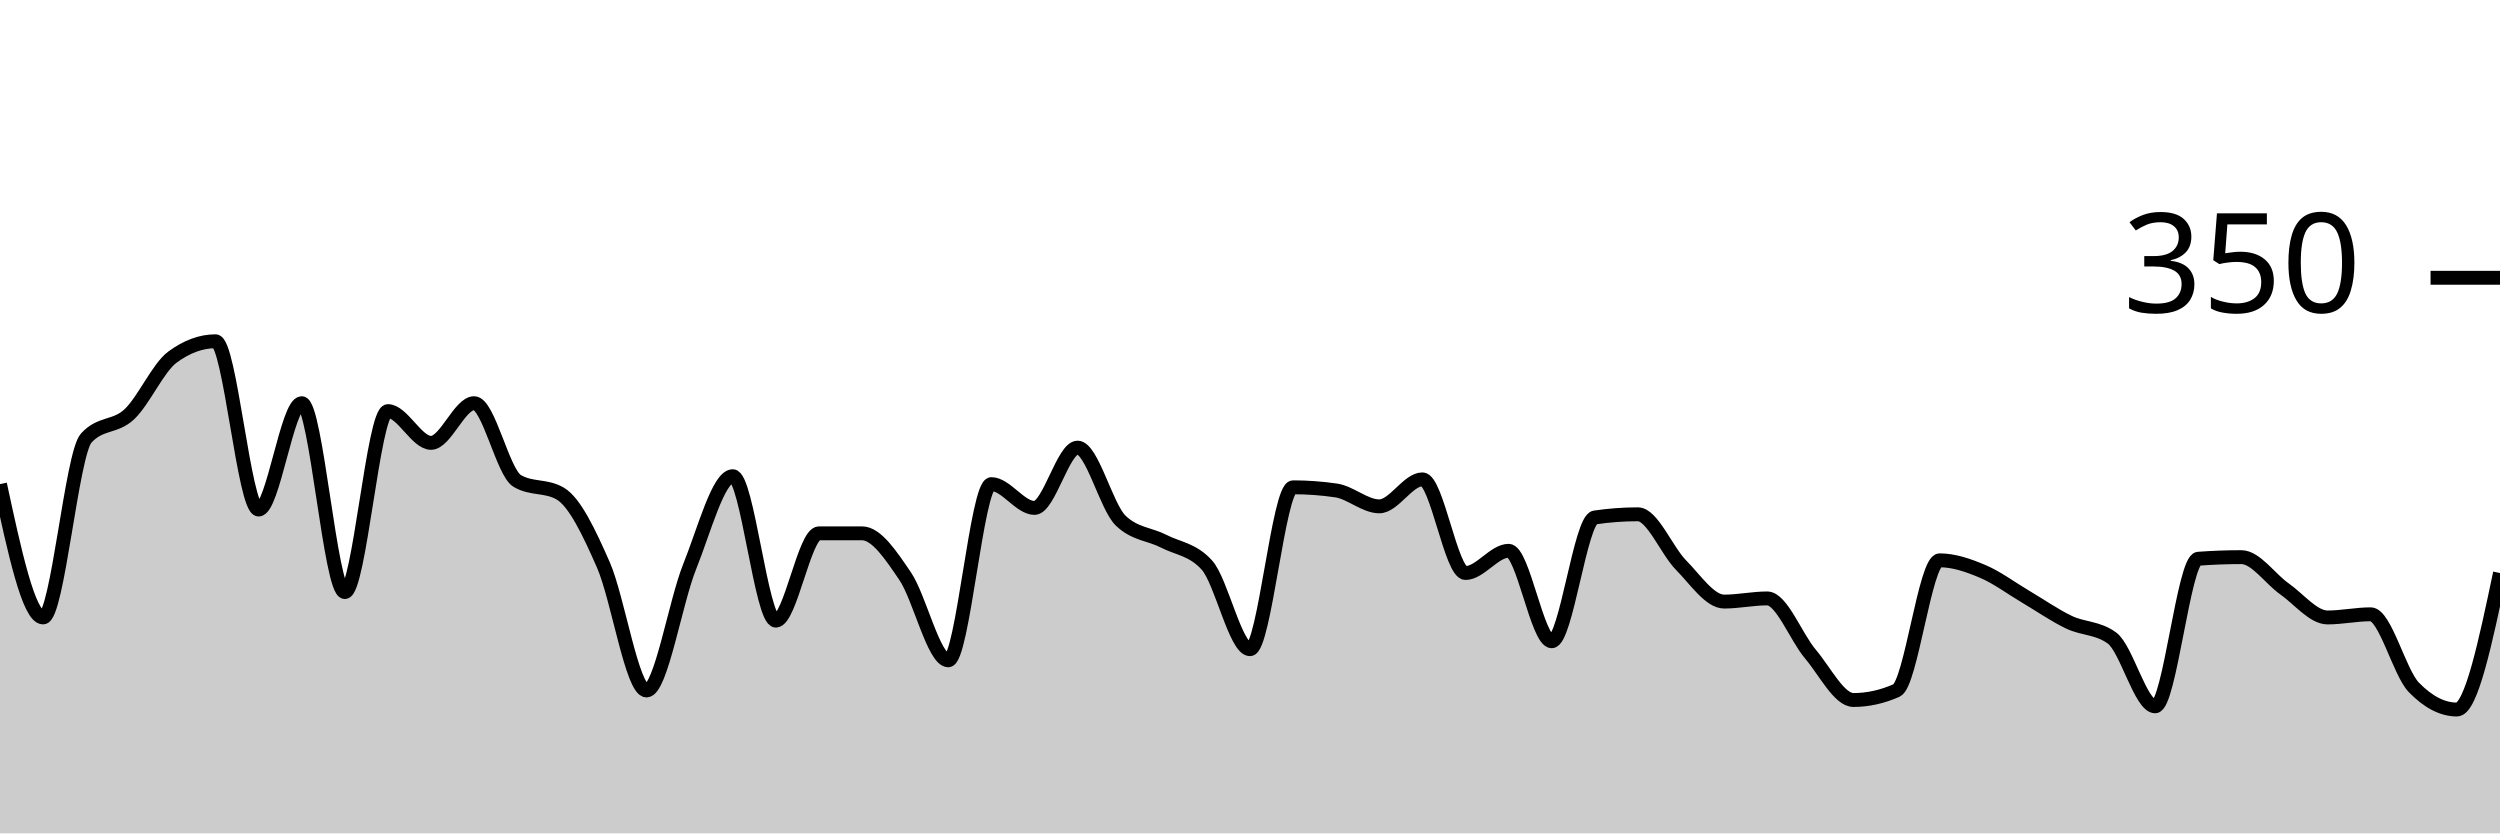
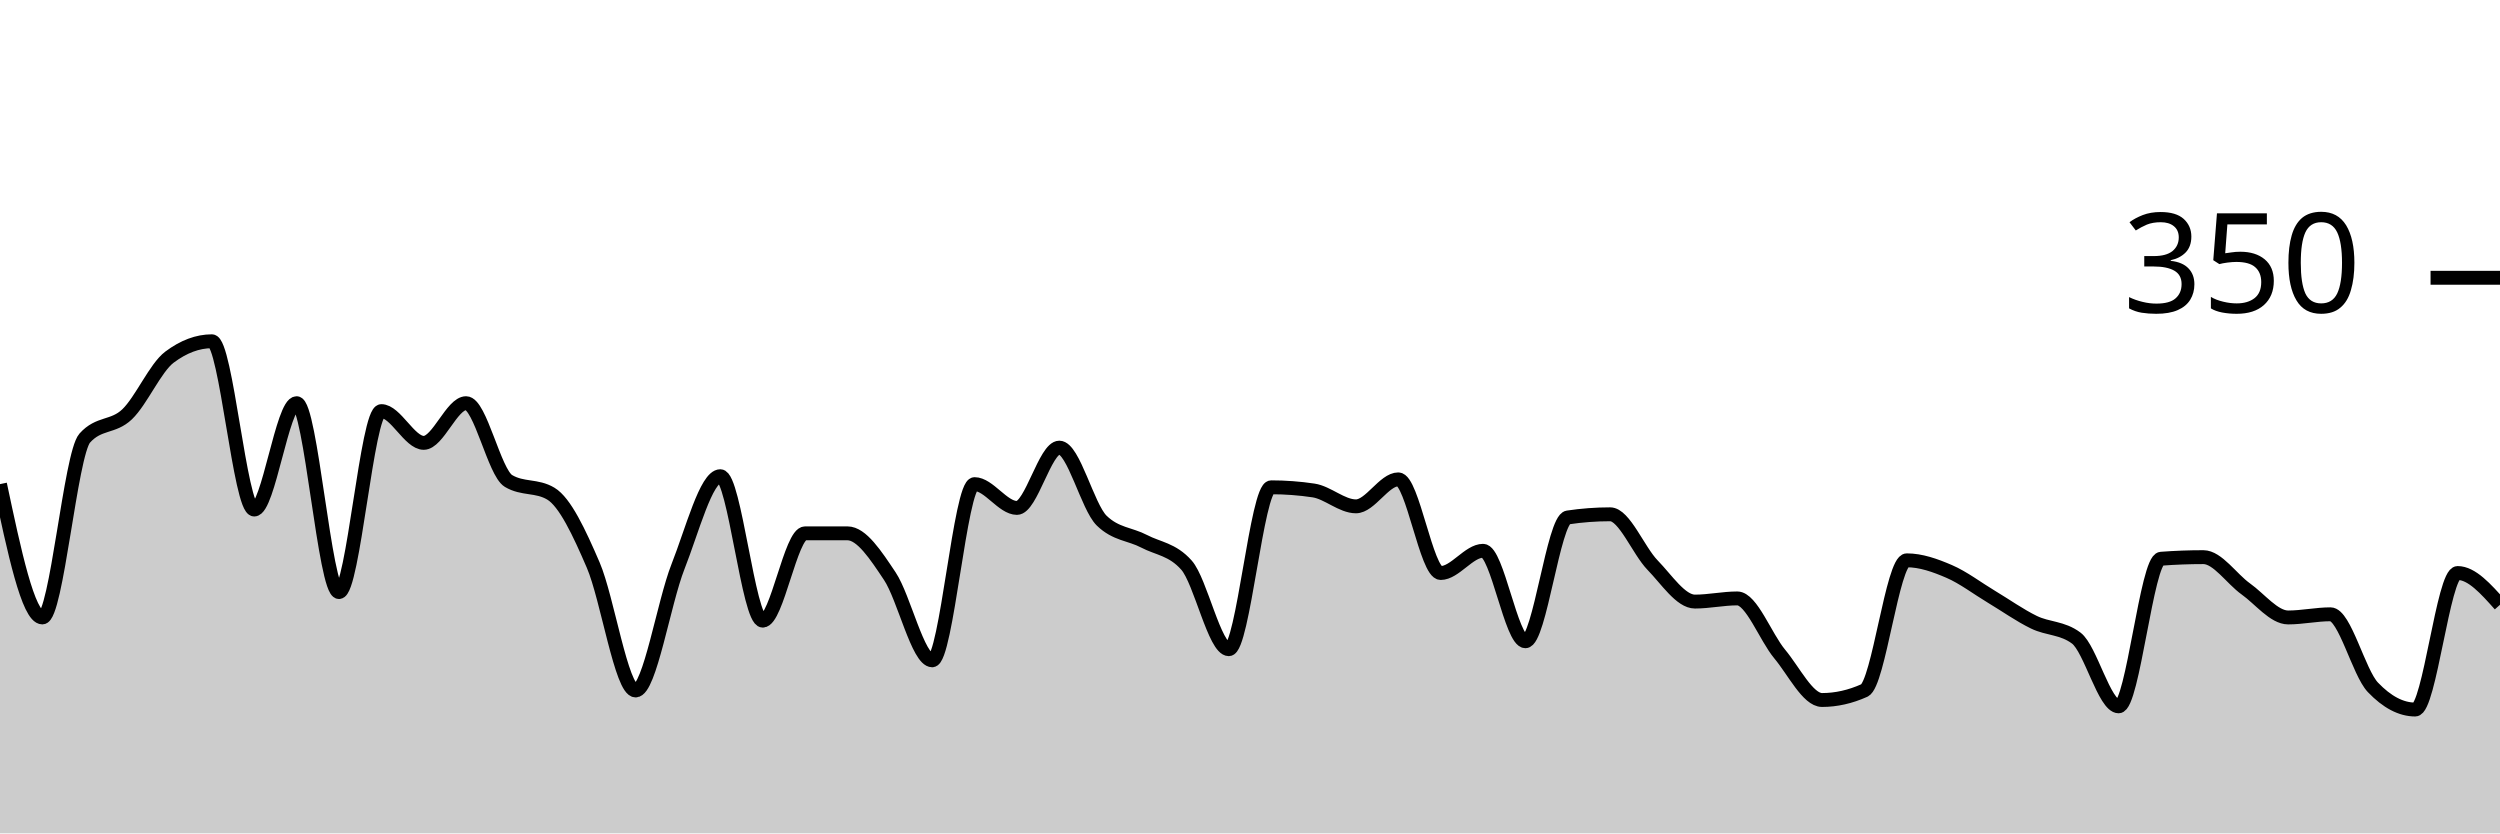
<svg xmlns="http://www.w3.org/2000/svg" viewBox="0 0 180 60">
  <g transform="translate(0,20)">
-     <path class="area" fill="rgba(0, 0, 0, 0.2)" d="M0,14.857C1.034,19.657,2.069,24.457,3.103,24.457C4.138,24.457,5.172,12.686,6.207,11.543C7.241,10.4,8.276,10.8,9.31,9.829C10.345,8.857,11.379,6.476,12.414,5.714C13.448,4.952,14.483,4.571,15.517,4.571C16.552,4.571,17.586,16.686,18.621,16.686C19.655,16.686,20.69,9.029,21.724,9.029C22.759,9.029,23.793,22.629,24.828,22.629C25.862,22.629,26.897,9.6,27.931,9.6C28.966,9.6,30,11.886,31.034,11.886C32.069,11.886,33.103,9.029,34.138,9.029C35.172,9.029,36.207,14.019,37.241,14.629C38.276,15.238,39.31,14.933,40.345,15.543C41.379,16.152,42.414,18.324,43.448,20.686C44.483,23.048,45.517,29.714,46.552,29.714C47.586,29.714,48.621,23.371,49.655,20.8C50.69,18.229,51.724,14.286,52.759,14.286C53.793,14.286,54.828,24.686,55.862,24.686C56.897,24.686,57.931,18.4,58.966,18.4C60,18.4,61.034,18.4,62.069,18.4C63.103,18.4,64.138,19.962,65.172,21.486C66.207,23.01,67.241,27.543,68.276,27.543C69.31,27.543,70.345,14.857,71.379,14.857C72.414,14.857,73.448,16.571,74.483,16.571C75.517,16.571,76.552,12.229,77.586,12.229C78.621,12.229,79.655,16.495,80.69,17.486C81.724,18.476,82.759,18.438,83.793,18.971C84.828,19.505,85.862,19.543,86.897,20.686C87.931,21.829,88.966,26.743,90,26.743C91.034,26.743,92.069,15.086,93.103,15.086C94.138,15.086,95.172,15.162,96.207,15.314C97.241,15.467,98.276,16.457,99.31,16.457C100.345,16.457,101.379,14.514,102.414,14.514C103.448,14.514,104.483,21.257,105.517,21.257C106.552,21.257,107.586,19.657,108.621,19.657C109.655,19.657,110.69,26.171,111.724,26.171C112.759,26.171,113.793,17.41,114.828,17.257C115.862,17.105,116.897,17.029,117.931,17.029C118.966,17.029,120,19.638,121.034,20.686C122.069,21.733,123.103,23.314,124.138,23.314C125.172,23.314,126.207,23.086,127.241,23.086C128.276,23.086,129.31,25.867,130.345,27.086C131.379,28.305,132.414,30.4,133.448,30.4C134.483,30.4,135.517,30.171,136.552,29.714C137.586,29.257,138.621,20.343,139.655,20.343C140.69,20.343,141.724,20.705,142.759,21.143C143.793,21.581,144.828,22.362,145.862,22.971C146.897,23.581,147.931,24.305,148.966,24.8C150,25.295,151.034,25.181,152.069,25.943C153.103,26.705,154.138,30.857,155.172,30.857C156.207,30.857,157.241,20.305,158.276,20.229C159.31,20.152,160.345,20.114,161.379,20.114C162.414,20.114,163.448,21.676,164.483,22.4C165.517,23.124,166.552,24.457,167.586,24.457C168.621,24.457,169.655,24.229,170.69,24.229C171.724,24.229,172.759,28.419,173.793,29.486C174.828,30.552,175.862,31.086,176.897,31.086C177.931,31.086,178.966,26.171,180,21.257L180,40C178.966,40,177.931,40,176.897,40C175.862,40,174.828,40,173.793,40C172.759,40,171.724,40,170.69,40C169.655,40,168.621,40,167.586,40C166.552,40,165.517,40,164.483,40C163.448,40,162.414,40,161.379,40C160.345,40,159.31,40,158.276,40C157.241,40,156.207,40,155.172,40C154.138,40,153.103,40,152.069,40C151.034,40,150,40,148.966,40C147.931,40,146.897,40,145.862,40C144.828,40,143.793,40,142.759,40C141.724,40,140.69,40,139.655,40C138.621,40,137.586,40,136.552,40C135.517,40,134.483,40,133.448,40C132.414,40,131.379,40,130.345,40C129.31,40,128.276,40,127.241,40C126.207,40,125.172,40,124.138,40C123.103,40,122.069,40,121.034,40C120,40,118.966,40,117.931,40C116.897,40,115.862,40,114.828,40C113.793,40,112.759,40,111.724,40C110.69,40,109.655,40,108.621,40C107.586,40,106.552,40,105.517,40C104.483,40,103.448,40,102.414,40C101.379,40,100.345,40,99.31,40C98.276,40,97.241,40,96.207,40C95.172,40,94.138,40,93.103,40C92.069,40,91.034,40,90,40C88.966,40,87.931,40,86.897,40C85.862,40,84.828,40,83.793,40C82.759,40,81.724,40,80.69,40C79.655,40,78.621,40,77.586,40C76.552,40,75.517,40,74.483,40C73.448,40,72.414,40,71.379,40C70.345,40,69.31,40,68.276,40C67.241,40,66.207,40,65.172,40C64.138,40,63.103,40,62.069,40C61.034,40,60,40,58.966,40C57.931,40,56.897,40,55.862,40C54.828,40,53.793,40,52.759,40C51.724,40,50.69,40,49.655,40C48.621,40,47.586,40,46.552,40C45.517,40,44.483,40,43.448,40C42.414,40,41.379,40,40.345,40C39.31,40,38.276,40,37.241,40C36.207,40,35.172,40,34.138,40C33.103,40,32.069,40,31.034,40C30,40,28.966,40,27.931,40C26.897,40,25.862,40,24.828,40C23.793,40,22.759,40,21.724,40C20.69,40,19.655,40,18.621,40C17.586,40,16.552,40,15.517,40C14.483,40,13.448,40,12.414,40C11.379,40,10.345,40,9.31,40C8.276,40,7.241,40,6.207,40C5.172,40,4.138,40,3.103,40C2.069,40,1.034,40,0,40Z" />
-     <path class="line" stroke="black" fill="none" d="M0,14.857C1.034,19.657,2.069,24.457,3.103,24.457C4.138,24.457,5.172,12.686,6.207,11.543C7.241,10.4,8.276,10.8,9.31,9.829C10.345,8.857,11.379,6.476,12.414,5.714C13.448,4.952,14.483,4.571,15.517,4.571C16.552,4.571,17.586,16.686,18.621,16.686C19.655,16.686,20.69,9.029,21.724,9.029C22.759,9.029,23.793,22.629,24.828,22.629C25.862,22.629,26.897,9.6,27.931,9.6C28.966,9.6,30,11.886,31.034,11.886C32.069,11.886,33.103,9.029,34.138,9.029C35.172,9.029,36.207,14.019,37.241,14.629C38.276,15.238,39.31,14.933,40.345,15.543C41.379,16.152,42.414,18.324,43.448,20.686C44.483,23.048,45.517,29.714,46.552,29.714C47.586,29.714,48.621,23.371,49.655,20.8C50.69,18.229,51.724,14.286,52.759,14.286C53.793,14.286,54.828,24.686,55.862,24.686C56.897,24.686,57.931,18.4,58.966,18.4C60,18.4,61.034,18.4,62.069,18.4C63.103,18.4,64.138,19.962,65.172,21.486C66.207,23.01,67.241,27.543,68.276,27.543C69.31,27.543,70.345,14.857,71.379,14.857C72.414,14.857,73.448,16.571,74.483,16.571C75.517,16.571,76.552,12.229,77.586,12.229C78.621,12.229,79.655,16.495,80.69,17.486C81.724,18.476,82.759,18.438,83.793,18.971C84.828,19.505,85.862,19.543,86.897,20.686C87.931,21.829,88.966,26.743,90,26.743C91.034,26.743,92.069,15.086,93.103,15.086C94.138,15.086,95.172,15.162,96.207,15.314C97.241,15.467,98.276,16.457,99.31,16.457C100.345,16.457,101.379,14.514,102.414,14.514C103.448,14.514,104.483,21.257,105.517,21.257C106.552,21.257,107.586,19.657,108.621,19.657C109.655,19.657,110.69,26.171,111.724,26.171C112.759,26.171,113.793,17.41,114.828,17.257C115.862,17.105,116.897,17.029,117.931,17.029C118.966,17.029,120,19.638,121.034,20.686C122.069,21.733,123.103,23.314,124.138,23.314C125.172,23.314,126.207,23.086,127.241,23.086C128.276,23.086,129.31,25.867,130.345,27.086C131.379,28.305,132.414,30.4,133.448,30.4C134.483,30.4,135.517,30.171,136.552,29.714C137.586,29.257,138.621,20.343,139.655,20.343C140.69,20.343,141.724,20.705,142.759,21.143C143.793,21.581,144.828,22.362,145.862,22.971C146.897,23.581,147.931,24.305,148.966,24.8C150,25.295,151.034,25.181,152.069,25.943C153.103,26.705,154.138,30.857,155.172,30.857C156.207,30.857,157.241,20.305,158.276,20.229C159.31,20.152,160.345,20.114,161.379,20.114C162.414,20.114,163.448,21.676,164.483,22.4C165.517,23.124,166.552,24.457,167.586,24.457C168.621,24.457,169.655,24.229,170.69,24.229C171.724,24.229,172.759,28.419,173.793,29.486C174.828,30.552,175.862,31.086,176.897,31.086C177.931,31.086,178.966,26.171,180,21.257" />
+     <path class="area" fill="rgba(0, 0, 0, 0.2)" d="M0,14.857C1.017,19.657,2.034,24.457,3.051,24.457C4.068,24.457,5.085,12.686,6.102,11.543C7.119,10.4,8.136,10.8,9.153,9.829C10.169,8.857,11.186,6.476,12.203,5.714C13.22,4.952,14.237,4.571,15.254,4.571C16.271,4.571,17.288,16.686,18.305,16.686C19.322,16.686,20.339,9.029,21.356,9.029C22.373,9.029,23.39,22.629,24.407,22.629C25.424,22.629,26.441,9.6,27.458,9.6C28.475,9.6,29.492,11.886,30.508,11.886C31.525,11.886,32.542,9.029,33.559,9.029C34.576,9.029,35.593,14.019,36.61,14.629C37.627,15.238,38.644,14.933,39.661,15.543C40.678,16.152,41.695,18.324,42.712,20.686C43.729,23.048,44.746,29.714,45.763,29.714C46.78,29.714,47.797,23.371,48.814,20.8C49.831,18.229,50.847,14.286,51.864,14.286C52.881,14.286,53.898,24.686,54.915,24.686C55.932,24.686,56.949,18.4,57.966,18.4C58.983,18.4,60,18.4,61.017,18.4C62.034,18.4,63.051,19.962,64.068,21.486C65.085,23.01,66.102,27.543,67.119,27.543C68.136,27.543,69.153,14.857,70.169,14.857C71.186,14.857,72.203,16.571,73.22,16.571C74.237,16.571,75.254,12.229,76.271,12.229C77.288,12.229,78.305,16.495,79.322,17.486C80.339,18.476,81.356,18.438,82.373,18.971C83.39,19.505,84.407,19.543,85.424,20.686C86.441,21.829,87.458,26.743,88.475,26.743C89.492,26.743,90.508,15.086,91.525,15.086C92.542,15.086,93.559,15.162,94.576,15.314C95.593,15.467,96.61,16.457,97.627,16.457C98.644,16.457,99.661,14.514,100.678,14.514C101.695,14.514,102.712,21.257,103.729,21.257C104.746,21.257,105.763,19.657,106.78,19.657C107.797,19.657,108.814,26.171,109.831,26.171C110.847,26.171,111.864,17.41,112.881,17.257C113.898,17.105,114.915,17.029,115.932,17.029C116.949,17.029,117.966,19.638,118.983,20.686C120,21.733,121.017,23.314,122.034,23.314C123.051,23.314,124.068,23.086,125.085,23.086C126.102,23.086,127.119,25.867,128.136,27.086C129.153,28.305,130.169,30.4,131.186,30.4C132.203,30.4,133.22,30.171,134.237,29.714C135.254,29.257,136.271,20.343,137.288,20.343C138.305,20.343,139.322,20.705,140.339,21.143C141.356,21.581,142.373,22.362,143.39,22.971C144.407,23.581,145.424,24.305,146.441,24.8C147.458,25.295,148.475,25.181,149.492,25.943C150.508,26.705,151.525,30.857,152.542,30.857C153.559,30.857,154.576,20.305,155.593,20.229C156.61,20.152,157.627,20.114,158.644,20.114C159.661,20.114,160.678,21.676,161.695,22.4C162.712,23.124,163.729,24.457,164.746,24.457C165.763,24.457,166.78,24.229,167.797,24.229C168.814,24.229,169.831,28.419,170.847,29.486C171.864,30.552,172.881,31.086,173.898,31.086C174.915,31.086,175.932,21.257,176.949,21.257C177.966,21.257,178.983,22.4,180,23.543L180,40C178.983,40,177.966,40,176.949,40C175.932,40,174.915,40,173.898,40C172.881,40,171.864,40,170.847,40C169.831,40,168.814,40,167.797,40C166.78,40,165.763,40,164.746,40C163.729,40,162.712,40,161.695,40C160.678,40,159.661,40,158.644,40C157.627,40,156.61,40,155.593,40C154.576,40,153.559,40,152.542,40C151.525,40,150.508,40,149.492,40C148.475,40,147.458,40,146.441,40C145.424,40,144.407,40,143.39,40C142.373,40,141.356,40,140.339,40C139.322,40,138.305,40,137.288,40C136.271,40,135.254,40,134.237,40C133.22,40,132.203,40,131.186,40C130.169,40,129.153,40,128.136,40C127.119,40,126.102,40,125.085,40C124.068,40,123.051,40,122.034,40C121.017,40,120,40,118.983,40C117.966,40,116.949,40,115.932,40C114.915,40,113.898,40,112.881,40C111.864,40,110.847,40,109.831,40C108.814,40,107.797,40,106.78,40C105.763,40,104.746,40,103.729,40C102.712,40,101.695,40,100.678,40C99.661,40,98.644,40,97.627,40C96.61,40,95.593,40,94.576,40C93.559,40,92.542,40,91.525,40C90.508,40,89.492,40,88.475,40C87.458,40,86.441,40,85.424,40C84.407,40,83.39,40,82.373,40C81.356,40,80.339,40,79.322,40C78.305,40,77.288,40,76.271,40C75.254,40,74.237,40,73.22,40C72.203,40,71.186,40,70.169,40C69.153,40,68.136,40,67.119,40C66.102,40,65.085,40,64.068,40C63.051,40,62.034,40,61.017,40C60,40,58.983,40,57.966,40C56.949,40,55.932,40,54.915,40C53.898,40,52.881,40,51.864,40C50.847,40,49.831,40,48.814,40C47.797,40,46.78,40,45.763,40C44.746,40,43.729,40,42.712,40C41.695,40,40.678,40,39.661,40C38.644,40,37.627,40,36.61,40C35.593,40,34.576,40,33.559,40C32.542,40,31.525,40,30.508,40C29.492,40,28.475,40,27.458,40C26.441,40,25.424,40,24.407,40C23.39,40,22.373,40,21.356,40C20.339,40,19.322,40,18.305,40C17.288,40,16.271,40,15.254,40C14.237,40,13.22,40,12.203,40C11.186,40,10.169,40,9.153,40C8.136,40,7.119,40,6.102,40C5.085,40,4.068,40,3.051,40C2.034,40,1.017,40,0,40Z" />
+     <path class="line" stroke="black" fill="none" d="M0,14.857C1.017,19.657,2.034,24.457,3.051,24.457C4.068,24.457,5.085,12.686,6.102,11.543C7.119,10.4,8.136,10.8,9.153,9.829C10.169,8.857,11.186,6.476,12.203,5.714C13.22,4.952,14.237,4.571,15.254,4.571C16.271,4.571,17.288,16.686,18.305,16.686C19.322,16.686,20.339,9.029,21.356,9.029C22.373,9.029,23.39,22.629,24.407,22.629C25.424,22.629,26.441,9.6,27.458,9.6C28.475,9.6,29.492,11.886,30.508,11.886C31.525,11.886,32.542,9.029,33.559,9.029C34.576,9.029,35.593,14.019,36.61,14.629C37.627,15.238,38.644,14.933,39.661,15.543C40.678,16.152,41.695,18.324,42.712,20.686C43.729,23.048,44.746,29.714,45.763,29.714C46.78,29.714,47.797,23.371,48.814,20.8C49.831,18.229,50.847,14.286,51.864,14.286C52.881,14.286,53.898,24.686,54.915,24.686C55.932,24.686,56.949,18.4,57.966,18.4C58.983,18.4,60,18.4,61.017,18.4C62.034,18.4,63.051,19.962,64.068,21.486C65.085,23.01,66.102,27.543,67.119,27.543C68.136,27.543,69.153,14.857,70.169,14.857C71.186,14.857,72.203,16.571,73.22,16.571C74.237,16.571,75.254,12.229,76.271,12.229C77.288,12.229,78.305,16.495,79.322,17.486C80.339,18.476,81.356,18.438,82.373,18.971C83.39,19.505,84.407,19.543,85.424,20.686C86.441,21.829,87.458,26.743,88.475,26.743C89.492,26.743,90.508,15.086,91.525,15.086C92.542,15.086,93.559,15.162,94.576,15.314C95.593,15.467,96.61,16.457,97.627,16.457C98.644,16.457,99.661,14.514,100.678,14.514C101.695,14.514,102.712,21.257,103.729,21.257C104.746,21.257,105.763,19.657,106.78,19.657C107.797,19.657,108.814,26.171,109.831,26.171C110.847,26.171,111.864,17.41,112.881,17.257C113.898,17.105,114.915,17.029,115.932,17.029C116.949,17.029,117.966,19.638,118.983,20.686C120,21.733,121.017,23.314,122.034,23.314C123.051,23.314,124.068,23.086,125.085,23.086C126.102,23.086,127.119,25.867,128.136,27.086C129.153,28.305,130.169,30.4,131.186,30.4C132.203,30.4,133.22,30.171,134.237,29.714C135.254,29.257,136.271,20.343,137.288,20.343C138.305,20.343,139.322,20.705,140.339,21.143C141.356,21.581,142.373,22.362,143.39,22.971C144.407,23.581,145.424,24.305,146.441,24.8C147.458,25.295,148.475,25.181,149.492,25.943C150.508,26.705,151.525,30.857,152.542,30.857C153.559,30.857,154.576,20.305,155.593,20.229C156.61,20.152,157.627,20.114,158.644,20.114C159.661,20.114,160.678,21.676,161.695,22.4C162.712,23.124,163.729,24.457,164.746,24.457C165.763,24.457,166.78,24.229,167.797,24.229C168.814,24.229,169.831,28.419,170.847,29.486C171.864,30.552,172.881,31.086,173.898,31.086C174.915,31.086,175.932,21.257,176.949,21.257C177.966,21.257,178.983,22.4,180,23.543" />
    <path class="axis-ceiling" stroke-width="1" stroke="black" fill="none" d="M175,0L180,0" />
    <text class="axis-ceiling-label" font-family="sans-serif" text-anchor="end" font-size="10px" x="170" y="2.5">350</text>
  </g>
</svg>
